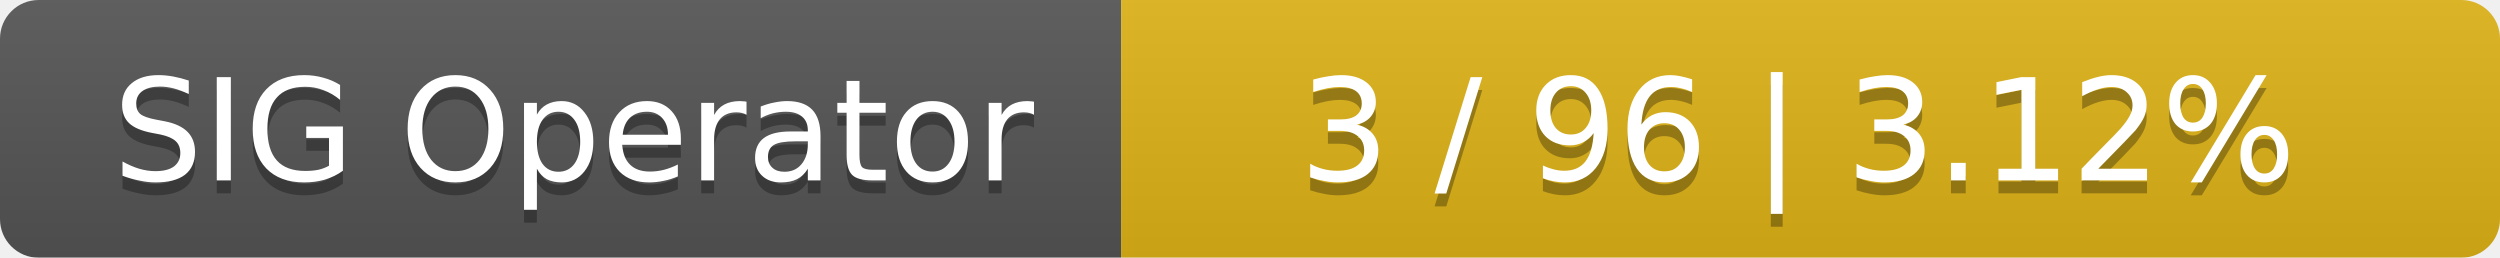
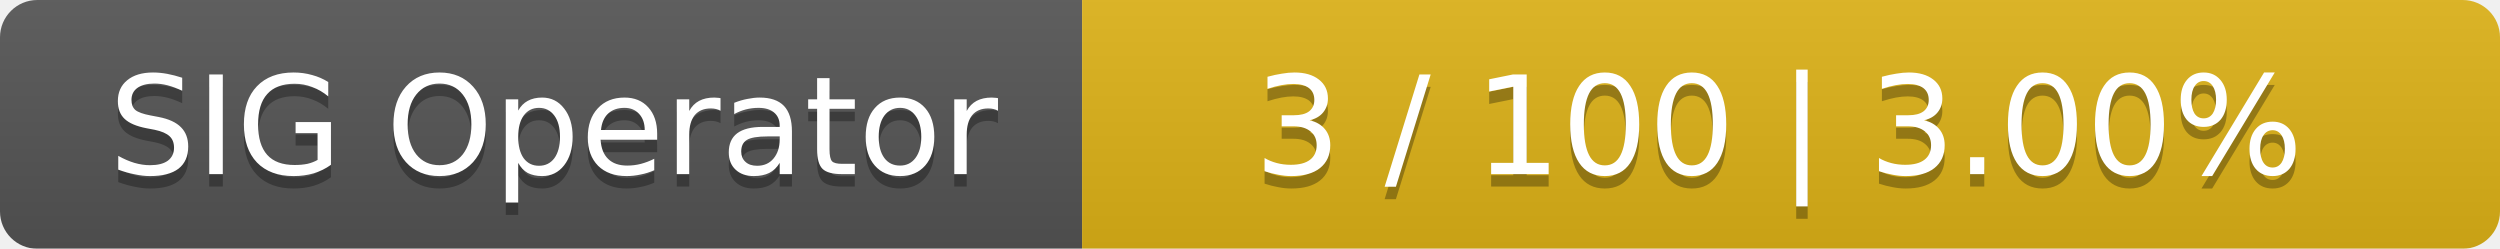
- <svg xmlns="http://www.w3.org/2000/svg" width="194" height="20">
+ <svg xmlns="http://www.w3.org/2000/svg" width="201" height="20">
  <linearGradient id="smooth" x2="0" y2="100%">
    <stop offset="0" stop-color="#bbb" stop-opacity=".1" />
    <stop offset="1" stop-opacity=".1" />
  </linearGradient>
  <mask id="round">
-     <rect width="194" height="20" rx="3" fill="#fff" />
+     <rect width="201" height="20" rx="3" fill="#fff" />
  </mask>
  <g mask="url(#round)">
    <rect width="87" height="20" fill="#555" />
-     <rect x="87" width="107" height="20" fill="#dfb317" />
-     <rect width="194" height="20" fill="url(#smooth)" />
+     <rect x="87" width="114" height="20" fill="#dfb317" />
+     <rect width="201" height="20" fill="url(#smooth)" />
  </g>
  <g fill="#fff" text-anchor="middle" font-family="DejaVu Sans,Verdana,Geneva,sans-serif" font-size="11">
    <text x="44.5" y="15" fill="#010101" fill-opacity=".3">SIG Operator</text>
    <text x="44.5" y="14">SIG Operator</text>
-     <text x="139.5" y="15" fill="#010101" fill-opacity=".3">3 / 96    |    3.12%</text>
-     <text x="139.5" y="14">3 / 96    |    3.12%</text>
+     <text x="143" y="15" fill="#010101" fill-opacity=".3">3 / 100    |    3.00%</text>
+     <text x="143" y="14">3 / 100    |    3.00%</text>
  </g>
</svg>
